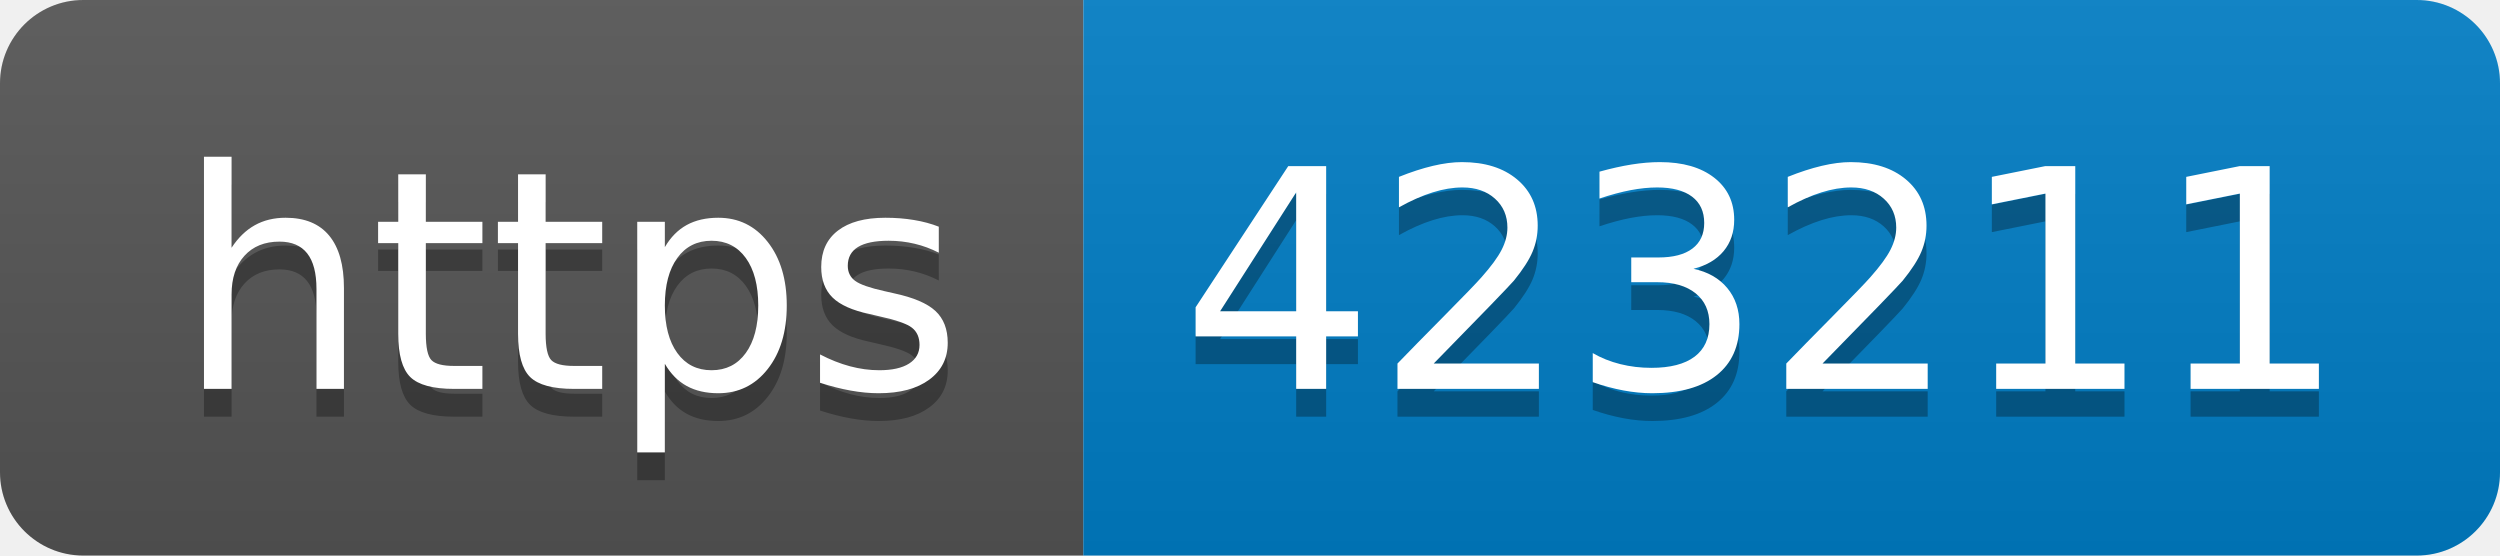
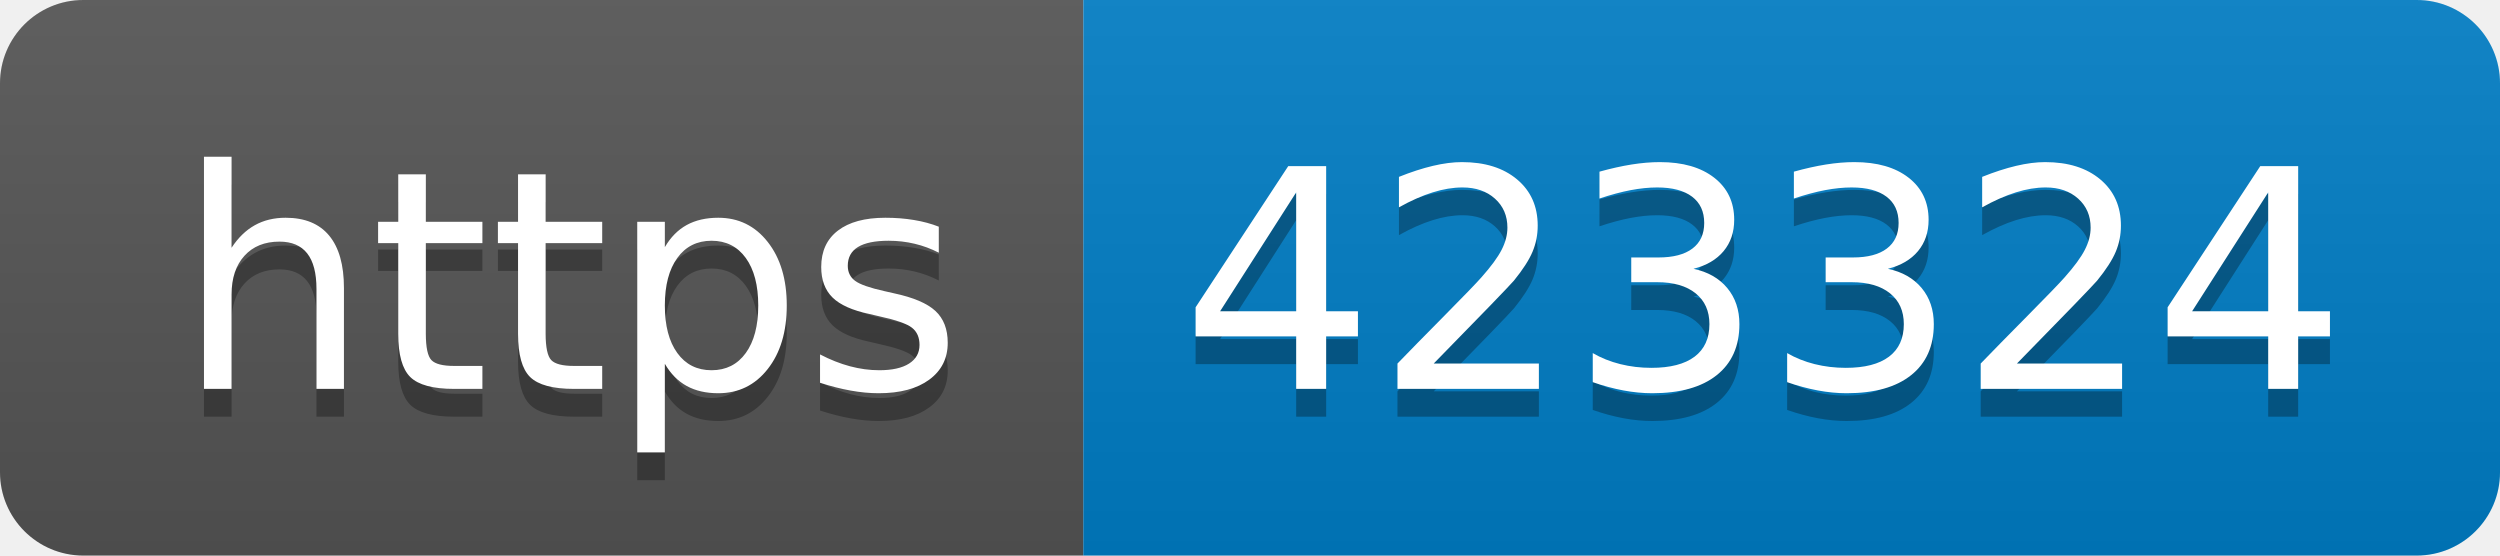
- <svg xmlns="http://www.w3.org/2000/svg" width="90" height="20" role="img" aria-label="https: 423211">
+ <svg xmlns="http://www.w3.org/2000/svg" width="90" height="20" role="img" aria-label="https: 423324">
  <linearGradient id="s" x2="0" y2="100%">
    <stop offset="0" stop-color="#bbb" stop-opacity=".1" />
    <stop offset="1" stop-opacity=".1" />
  </linearGradient>
  <clipPath id="r">
    <rect width="90" height="20" rx="3" fill="#fff" />
  </clipPath>
  <g clip-path="url(#r)">
    <rect width="39" height="20" fill="#555" />
    <rect x="39" width="51" height="20" fill="#007ec6" />
    <rect width="90" height="20" fill="url(#s)" />
  </g>
  <g fill="#fff" text-anchor="middle" font-family="Verdana,Geneva,DejaVu Sans,sans-serif" text-rendering="geometricPrecision" font-size="110">
    <text aria-hidden="true" x="205" y="150" fill="#010101" fill-opacity=".3" transform="scale(.1)" textLength="290">https</text>
    <text x="205" y="140" transform="scale(.1)" fill="#fff" textLength="290">https</text>
-     <text aria-hidden="true" x="635" y="150" fill="#010101" fill-opacity=".3" transform="scale(.1)" textLength="410">423211</text>
-     <text x="635" y="140" transform="scale(.1)" fill="#fff" textLength="410">423211</text>
+     <text aria-hidden="true" x="635" y="150" fill="#010101" fill-opacity=".3" transform="scale(.1)" textLength="410">423324</text>
+     <text x="635" y="140" transform="scale(.1)" fill="#fff" textLength="410">423324</text>
  </g>
</svg>
